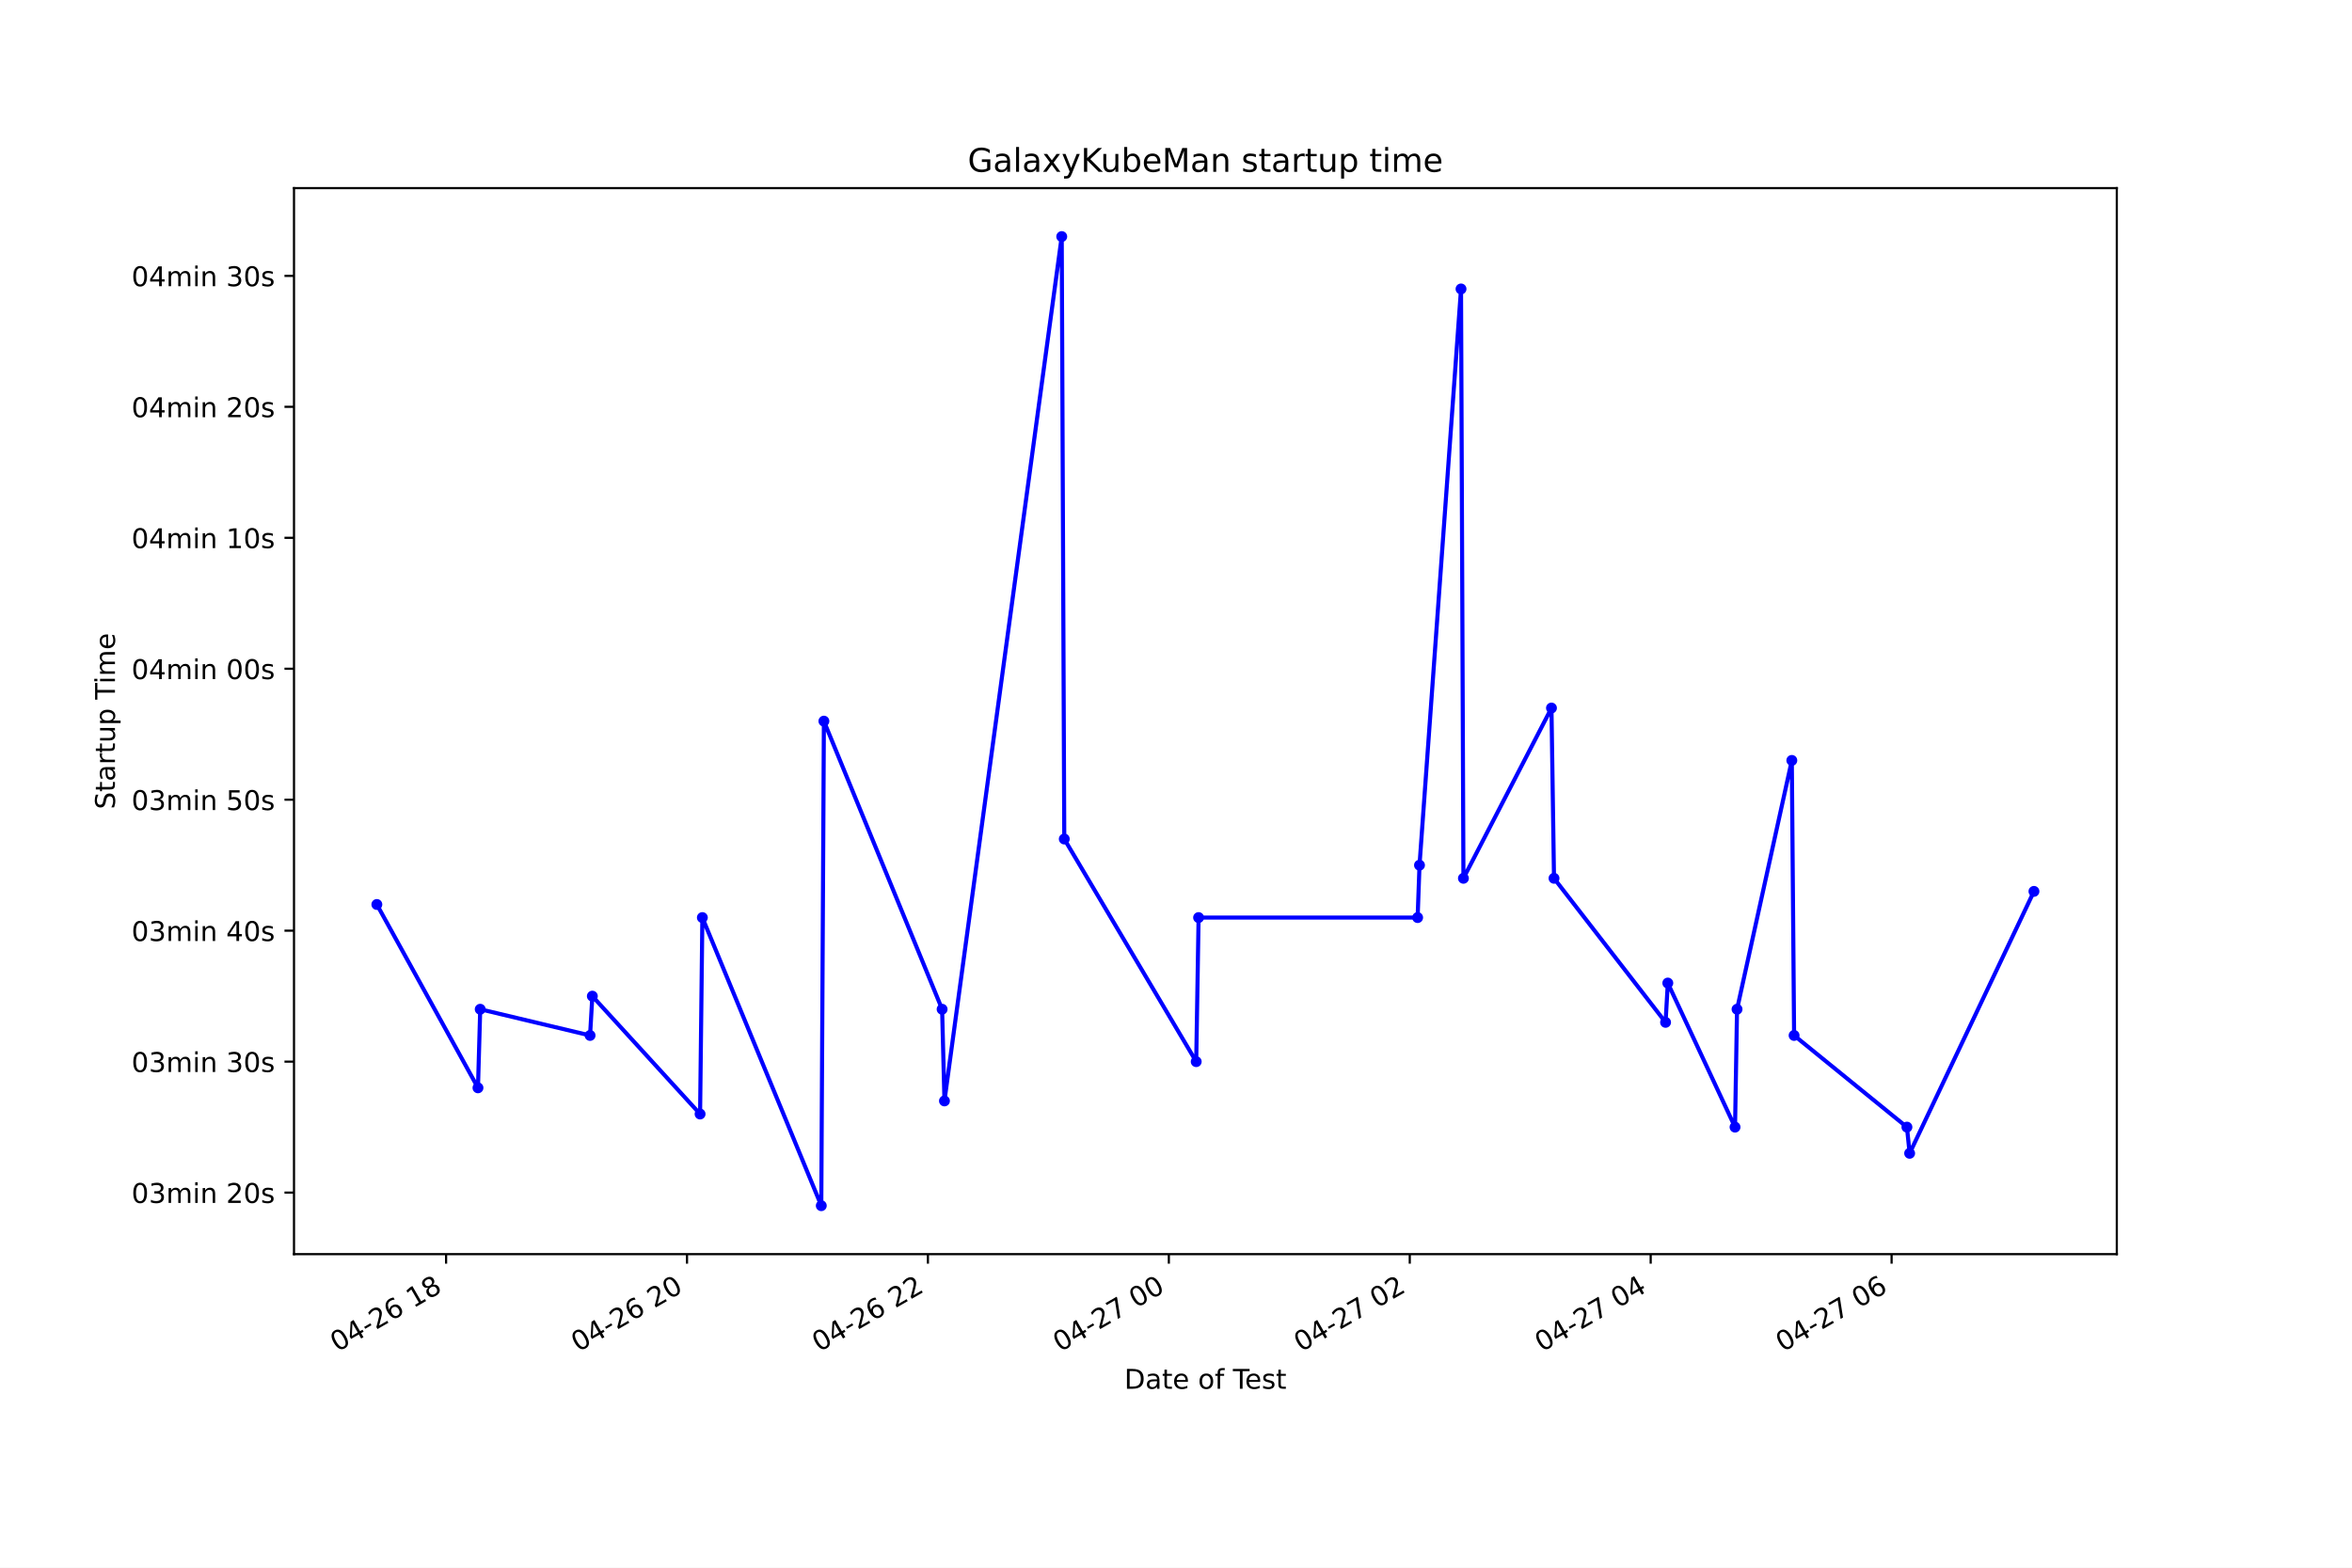
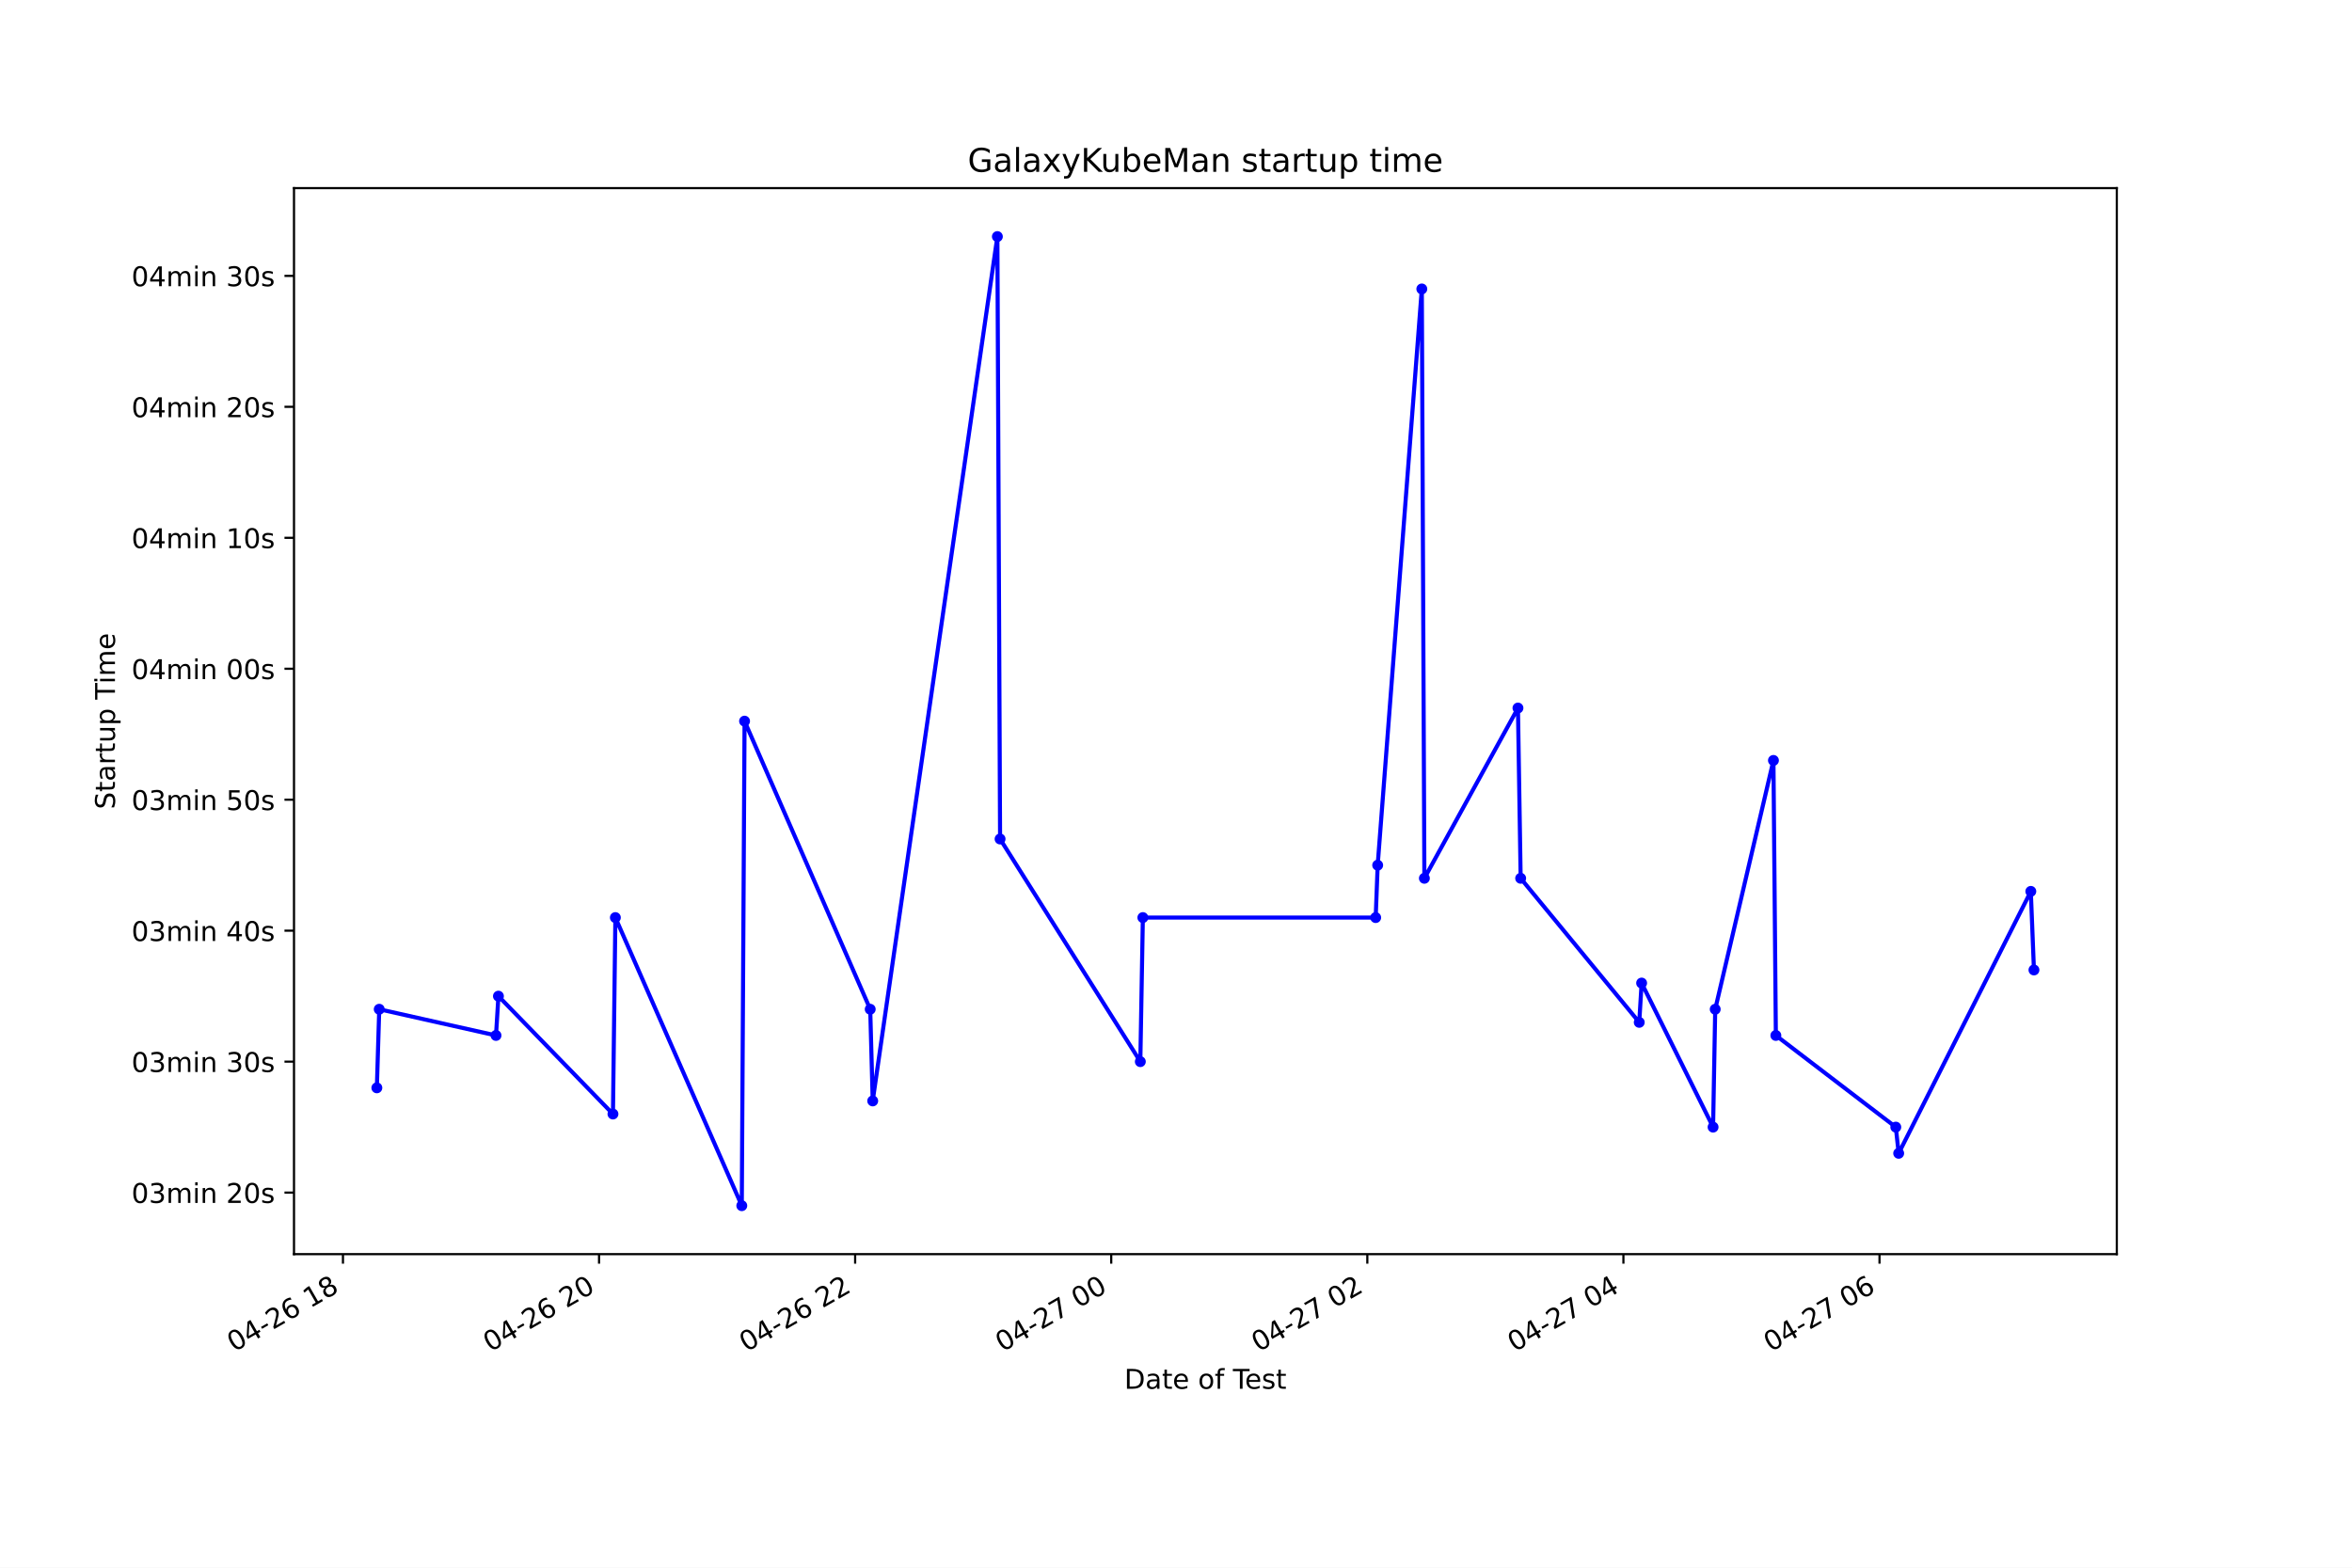
<svg xmlns="http://www.w3.org/2000/svg" xmlns:xlink="http://www.w3.org/1999/xlink" height="576pt" version="1.1" viewBox="0 0 864 576" width="864pt">
  <defs>
    <style type="text/css">*{stroke-linecap:butt;stroke-linejoin:round;}</style>
  </defs>
  <g id="figure_1">
    <g id="patch_1">
      <path d="M 0 576  L 864 576  L 864 0  L 0 0  z " style="fill:#ffffff;" />
    </g>
    <g id="axes_1">
      <g id="patch_2">
        <path d="M 108 460.8  L 777.6 460.8  L 777.6 69.12  L 108 69.12  z " style="fill:#ffffff;" />
      </g>
      <g id="matplotlib.axis_1">
        <g id="xtick_1">
          <g id="line2d_1">
            <defs>
-               <path d="M 0 0  L 0 3.5  " id="m2c84b57467" style="stroke:#000000;stroke-width:0.8;" />
+               <path d="M 0 0  L 0 3.5  " id="m66bf96ba5c" style="stroke:#000000;stroke-width:0.8;" />
            </defs>
            <g>
-               <use style="stroke:#000000;stroke-width:0.8;" x="163.868" xlink:href="#m2c84b57467" y="460.8" />
+               <use style="stroke:#000000;stroke-width:0.8;" x="125.985" xlink:href="#m66bf96ba5c" y="460.8" />
            </g>
          </g>
          <g id="text_1">
-             <g transform="translate(123.891 496.8609)rotate(-30)scale(0.1 -0.1)">
+             <g transform="translate(86.0074 496.8609)rotate(-30)scale(0.1 -0.1)">
              <defs>
                <path d="M 2034 4250  Q 1547 4250 1301 3770  Q 1056 3291 1056 2328  Q 1056 1369 1301 889  Q 1547 409 2034 409  Q 2525 409 2770 889  Q 3016 1369 3016 2328  Q 3016 3291 2770 3770  Q 2525 4250 2034 4250  z M 2034 4750  Q 2819 4750 3233 4129  Q 3647 3509 3647 2328  Q 3647 1150 3233 529  Q 2819 -91 2034 -91  Q 1250 -91 836 529  Q 422 1150 422 2328  Q 422 3509 836 4129  Q 1250 4750 2034 4750  z " id="DejaVuSans-30" transform="scale(0.015625)" />
                <path d="M 2419 4116  L 825 1625  L 2419 1625  L 2419 4116  z M 2253 4666  L 3047 4666  L 3047 1625  L 3713 1625  L 3713 1100  L 3047 1100  L 3047 0  L 2419 0  L 2419 1100  L 313 1100  L 313 1709  L 2253 4666  z " id="DejaVuSans-34" transform="scale(0.015625)" />
                <path d="M 313 2009  L 1997 2009  L 1997 1497  L 313 1497  L 313 2009  z " id="DejaVuSans-2d" transform="scale(0.015625)" />
                <path d="M 1228 531  L 3431 531  L 3431 0  L 469 0  L 469 531  Q 828 903 1448 1529  Q 2069 2156 2228 2338  Q 2531 2678 2651 2914  Q 2772 3150 2772 3378  Q 2772 3750 2511 3984  Q 2250 4219 1831 4219  Q 1534 4219 1204 4116  Q 875 4013 500 3803  L 500 4441  Q 881 4594 1212 4672  Q 1544 4750 1819 4750  Q 2544 4750 2975 4387  Q 3406 4025 3406 3419  Q 3406 3131 3298 2873  Q 3191 2616 2906 2266  Q 2828 2175 2409 1742  Q 1991 1309 1228 531  z " id="DejaVuSans-32" transform="scale(0.015625)" />
                <path d="M 2113 2584  Q 1688 2584 1439 2293  Q 1191 2003 1191 1497  Q 1191 994 1439 701  Q 1688 409 2113 409  Q 2538 409 2786 701  Q 3034 994 3034 1497  Q 3034 2003 2786 2293  Q 2538 2584 2113 2584  z M 3366 4563  L 3366 3988  Q 3128 4100 2886 4159  Q 2644 4219 2406 4219  Q 1781 4219 1451 3797  Q 1122 3375 1075 2522  Q 1259 2794 1537 2939  Q 1816 3084 2150 3084  Q 2853 3084 3261 2657  Q 3669 2231 3669 1497  Q 3669 778 3244 343  Q 2819 -91 2113 -91  Q 1303 -91 875 529  Q 447 1150 447 2328  Q 447 3434 972 4092  Q 1497 4750 2381 4750  Q 2619 4750 2861 4703  Q 3103 4656 3366 4563  z " id="DejaVuSans-36" transform="scale(0.015625)" />
                <path id="DejaVuSans-20" transform="scale(0.015625)" />
                <path d="M 794 531  L 1825 531  L 1825 4091  L 703 3866  L 703 4441  L 1819 4666  L 2450 4666  L 2450 531  L 3481 531  L 3481 0  L 794 0  L 794 531  z " id="DejaVuSans-31" transform="scale(0.015625)" />
                <path d="M 2034 2216  Q 1584 2216 1326 1975  Q 1069 1734 1069 1313  Q 1069 891 1326 650  Q 1584 409 2034 409  Q 2484 409 2743 651  Q 3003 894 3003 1313  Q 3003 1734 2745 1975  Q 2488 2216 2034 2216  z M 1403 2484  Q 997 2584 770 2862  Q 544 3141 544 3541  Q 544 4100 942 4425  Q 1341 4750 2034 4750  Q 2731 4750 3128 4425  Q 3525 4100 3525 3541  Q 3525 3141 3298 2862  Q 3072 2584 2669 2484  Q 3125 2378 3379 2068  Q 3634 1759 3634 1313  Q 3634 634 3220 271  Q 2806 -91 2034 -91  Q 1263 -91 848 271  Q 434 634 434 1313  Q 434 1759 690 2068  Q 947 2378 1403 2484  z M 1172 3481  Q 1172 3119 1398 2916  Q 1625 2713 2034 2713  Q 2441 2713 2670 2916  Q 2900 3119 2900 3481  Q 2900 3844 2670 4047  Q 2441 4250 2034 4250  Q 1625 4250 1398 4047  Q 1172 3844 1172 3481  z " id="DejaVuSans-38" transform="scale(0.015625)" />
              </defs>
              <use xlink:href="#DejaVuSans-30" />
              <use x="63.623" xlink:href="#DejaVuSans-34" />
              <use x="127.246" xlink:href="#DejaVuSans-2d" />
              <use x="163.33" xlink:href="#DejaVuSans-32" />
              <use x="226.953" xlink:href="#DejaVuSans-36" />
              <use x="290.576" xlink:href="#DejaVuSans-20" />
              <use x="322.363" xlink:href="#DejaVuSans-31" />
              <use x="385.986" xlink:href="#DejaVuSans-38" />
            </g>
          </g>
        </g>
        <g id="xtick_2">
          <g id="line2d_2">
            <g>
-               <use style="stroke:#000000;stroke-width:0.8;" x="252.369" xlink:href="#m2c84b57467" y="460.8" />
+               <use style="stroke:#000000;stroke-width:0.8;" x="220.059" xlink:href="#m66bf96ba5c" y="460.8" />
            </g>
          </g>
          <g id="text_2">
-             <g transform="translate(212.392 496.8609)rotate(-30)scale(0.1 -0.1)">
+             <g transform="translate(180.0819 496.8609)rotate(-30)scale(0.1 -0.1)">
              <use xlink:href="#DejaVuSans-30" />
              <use x="63.623" xlink:href="#DejaVuSans-34" />
              <use x="127.246" xlink:href="#DejaVuSans-2d" />
              <use x="163.33" xlink:href="#DejaVuSans-32" />
              <use x="226.953" xlink:href="#DejaVuSans-36" />
              <use x="290.576" xlink:href="#DejaVuSans-20" />
              <use x="322.363" xlink:href="#DejaVuSans-32" />
              <use x="385.986" xlink:href="#DejaVuSans-30" />
            </g>
          </g>
        </g>
        <g id="xtick_3">
          <g id="line2d_3">
            <g>
-               <use style="stroke:#000000;stroke-width:0.8;" x="340.87" xlink:href="#m2c84b57467" y="460.8" />
+               <use style="stroke:#000000;stroke-width:0.8;" x="314.134" xlink:href="#m66bf96ba5c" y="460.8" />
            </g>
          </g>
          <g id="text_3">
-             <g transform="translate(300.893 496.8609)rotate(-30)scale(0.1 -0.1)">
+             <g transform="translate(274.1564 496.8609)rotate(-30)scale(0.1 -0.1)">
              <use xlink:href="#DejaVuSans-30" />
              <use x="63.623" xlink:href="#DejaVuSans-34" />
              <use x="127.246" xlink:href="#DejaVuSans-2d" />
              <use x="163.33" xlink:href="#DejaVuSans-32" />
              <use x="226.953" xlink:href="#DejaVuSans-36" />
              <use x="290.576" xlink:href="#DejaVuSans-20" />
              <use x="322.363" xlink:href="#DejaVuSans-32" />
              <use x="385.986" xlink:href="#DejaVuSans-32" />
            </g>
          </g>
        </g>
        <g id="xtick_4">
          <g id="line2d_4">
            <g>
-               <use style="stroke:#000000;stroke-width:0.8;" x="429.371" xlink:href="#m2c84b57467" y="460.8" />
+               <use style="stroke:#000000;stroke-width:0.8;" x="408.208" xlink:href="#m66bf96ba5c" y="460.8" />
            </g>
          </g>
          <g id="text_4">
-             <g transform="translate(389.394 496.8609)rotate(-30)scale(0.1 -0.1)">
+             <g transform="translate(368.2309 496.8609)rotate(-30)scale(0.1 -0.1)">
              <defs>
                <path d="M 525 4666  L 3525 4666  L 3525 4397  L 1831 0  L 1172 0  L 2766 4134  L 525 4134  L 525 4666  z " id="DejaVuSans-37" transform="scale(0.015625)" />
              </defs>
              <use xlink:href="#DejaVuSans-30" />
              <use x="63.623" xlink:href="#DejaVuSans-34" />
              <use x="127.246" xlink:href="#DejaVuSans-2d" />
              <use x="163.33" xlink:href="#DejaVuSans-32" />
              <use x="226.953" xlink:href="#DejaVuSans-37" />
              <use x="290.576" xlink:href="#DejaVuSans-20" />
              <use x="322.363" xlink:href="#DejaVuSans-30" />
              <use x="385.986" xlink:href="#DejaVuSans-30" />
            </g>
          </g>
        </g>
        <g id="xtick_5">
          <g id="line2d_5">
            <g>
-               <use style="stroke:#000000;stroke-width:0.8;" x="517.872" xlink:href="#m2c84b57467" y="460.8" />
+               <use style="stroke:#000000;stroke-width:0.8;" x="502.283" xlink:href="#m66bf96ba5c" y="460.8" />
            </g>
          </g>
          <g id="text_5">
-             <g transform="translate(477.8951 496.8609)rotate(-30)scale(0.1 -0.1)">
+             <g transform="translate(462.3054 496.8609)rotate(-30)scale(0.1 -0.1)">
              <use xlink:href="#DejaVuSans-30" />
              <use x="63.623" xlink:href="#DejaVuSans-34" />
              <use x="127.246" xlink:href="#DejaVuSans-2d" />
              <use x="163.33" xlink:href="#DejaVuSans-32" />
              <use x="226.953" xlink:href="#DejaVuSans-37" />
              <use x="290.576" xlink:href="#DejaVuSans-20" />
              <use x="322.363" xlink:href="#DejaVuSans-30" />
              <use x="385.986" xlink:href="#DejaVuSans-32" />
            </g>
          </g>
        </g>
        <g id="xtick_6">
          <g id="line2d_6">
            <g>
-               <use style="stroke:#000000;stroke-width:0.8;" x="606.373" xlink:href="#m2c84b57467" y="460.8" />
+               <use style="stroke:#000000;stroke-width:0.8;" x="596.357" xlink:href="#m66bf96ba5c" y="460.8" />
            </g>
          </g>
          <g id="text_6">
-             <g transform="translate(566.3961 496.8609)rotate(-30)scale(0.1 -0.1)">
+             <g transform="translate(556.3798 496.8609)rotate(-30)scale(0.1 -0.1)">
              <use xlink:href="#DejaVuSans-30" />
              <use x="63.623" xlink:href="#DejaVuSans-34" />
              <use x="127.246" xlink:href="#DejaVuSans-2d" />
              <use x="163.33" xlink:href="#DejaVuSans-32" />
              <use x="226.953" xlink:href="#DejaVuSans-37" />
              <use x="290.576" xlink:href="#DejaVuSans-20" />
              <use x="322.363" xlink:href="#DejaVuSans-30" />
              <use x="385.986" xlink:href="#DejaVuSans-34" />
            </g>
          </g>
        </g>
        <g id="xtick_7">
          <g id="line2d_7">
            <g>
-               <use style="stroke:#000000;stroke-width:0.8;" x="694.874" xlink:href="#m2c84b57467" y="460.8" />
+               <use style="stroke:#000000;stroke-width:0.8;" x="690.431" xlink:href="#m66bf96ba5c" y="460.8" />
            </g>
          </g>
          <g id="text_7">
-             <g transform="translate(654.8971 496.8609)rotate(-30)scale(0.1 -0.1)">
+             <g transform="translate(650.4543 496.8609)rotate(-30)scale(0.1 -0.1)">
              <use xlink:href="#DejaVuSans-30" />
              <use x="63.623" xlink:href="#DejaVuSans-34" />
              <use x="127.246" xlink:href="#DejaVuSans-2d" />
              <use x="163.33" xlink:href="#DejaVuSans-32" />
              <use x="226.953" xlink:href="#DejaVuSans-37" />
              <use x="290.576" xlink:href="#DejaVuSans-20" />
              <use x="322.363" xlink:href="#DejaVuSans-30" />
              <use x="385.986" xlink:href="#DejaVuSans-36" />
            </g>
          </g>
        </g>
        <g id="text_8">
          <g transform="translate(413.0063 510.2604)scale(0.1 -0.1)">
            <defs>
              <path d="M 1259 4147  L 1259 519  L 2022 519  Q 2988 519 3436 956  Q 3884 1394 3884 2338  Q 3884 3275 3436 3711  Q 2988 4147 2022 4147  L 1259 4147  z M 628 4666  L 1925 4666  Q 3281 4666 3915 4102  Q 4550 3538 4550 2338  Q 4550 1131 3912 565  Q 3275 0 1925 0  L 628 0  L 628 4666  z " id="DejaVuSans-44" transform="scale(0.015625)" />
              <path d="M 2194 1759  Q 1497 1759 1228 1600  Q 959 1441 959 1056  Q 959 750 1161 570  Q 1363 391 1709 391  Q 2188 391 2477 730  Q 2766 1069 2766 1631  L 2766 1759  L 2194 1759  z M 3341 1997  L 3341 0  L 2766 0  L 2766 531  Q 2569 213 2275 61  Q 1981 -91 1556 -91  Q 1019 -91 701 211  Q 384 513 384 1019  Q 384 1609 779 1909  Q 1175 2209 1959 2209  L 2766 2209  L 2766 2266  Q 2766 2663 2505 2880  Q 2244 3097 1772 3097  Q 1472 3097 1187 3025  Q 903 2953 641 2809  L 641 3341  Q 956 3463 1253 3523  Q 1550 3584 1831 3584  Q 2591 3584 2966 3190  Q 3341 2797 3341 1997  z " id="DejaVuSans-61" transform="scale(0.015625)" />
              <path d="M 1172 4494  L 1172 3500  L 2356 3500  L 2356 3053  L 1172 3053  L 1172 1153  Q 1172 725 1289 603  Q 1406 481 1766 481  L 2356 481  L 2356 0  L 1766 0  Q 1100 0 847 248  Q 594 497 594 1153  L 594 3053  L 172 3053  L 172 3500  L 594 3500  L 594 4494  L 1172 4494  z " id="DejaVuSans-74" transform="scale(0.015625)" />
              <path d="M 3597 1894  L 3597 1613  L 953 1613  Q 991 1019 1311 708  Q 1631 397 2203 397  Q 2534 397 2845 478  Q 3156 559 3463 722  L 3463 178  Q 3153 47 2828 -22  Q 2503 -91 2169 -91  Q 1331 -91 842 396  Q 353 884 353 1716  Q 353 2575 817 3079  Q 1281 3584 2069 3584  Q 2775 3584 3186 3129  Q 3597 2675 3597 1894  z M 3022 2063  Q 3016 2534 2758 2815  Q 2500 3097 2075 3097  Q 1594 3097 1305 2825  Q 1016 2553 972 2059  L 3022 2063  z " id="DejaVuSans-65" transform="scale(0.015625)" />
              <path d="M 1959 3097  Q 1497 3097 1228 2736  Q 959 2375 959 1747  Q 959 1119 1226 758  Q 1494 397 1959 397  Q 2419 397 2687 759  Q 2956 1122 2956 1747  Q 2956 2369 2687 2733  Q 2419 3097 1959 3097  z M 1959 3584  Q 2709 3584 3137 3096  Q 3566 2609 3566 1747  Q 3566 888 3137 398  Q 2709 -91 1959 -91  Q 1206 -91 779 398  Q 353 888 353 1747  Q 353 2609 779 3096  Q 1206 3584 1959 3584  z " id="DejaVuSans-6f" transform="scale(0.015625)" />
              <path d="M 2375 4863  L 2375 4384  L 1825 4384  Q 1516 4384 1395 4259  Q 1275 4134 1275 3809  L 1275 3500  L 2222 3500  L 2222 3053  L 1275 3053  L 1275 0  L 697 0  L 697 3053  L 147 3053  L 147 3500  L 697 3500  L 697 3744  Q 697 4328 969 4595  Q 1241 4863 1831 4863  L 2375 4863  z " id="DejaVuSans-66" transform="scale(0.015625)" />
              <path d="M -19 4666  L 3928 4666  L 3928 4134  L 2272 4134  L 2272 0  L 1638 0  L 1638 4134  L -19 4134  L -19 4666  z " id="DejaVuSans-54" transform="scale(0.015625)" />
              <path d="M 2834 3397  L 2834 2853  Q 2591 2978 2328 3040  Q 2066 3103 1784 3103  Q 1356 3103 1142 2972  Q 928 2841 928 2578  Q 928 2378 1081 2264  Q 1234 2150 1697 2047  L 1894 2003  Q 2506 1872 2764 1633  Q 3022 1394 3022 966  Q 3022 478 2636 193  Q 2250 -91 1575 -91  Q 1294 -91 989 -36  Q 684 19 347 128  L 347 722  Q 666 556 975 473  Q 1284 391 1588 391  Q 1994 391 2212 530  Q 2431 669 2431 922  Q 2431 1156 2273 1281  Q 2116 1406 1581 1522  L 1381 1569  Q 847 1681 609 1914  Q 372 2147 372 2553  Q 372 3047 722 3315  Q 1072 3584 1716 3584  Q 2034 3584 2315 3537  Q 2597 3491 2834 3397  z " id="DejaVuSans-73" transform="scale(0.015625)" />
            </defs>
            <use xlink:href="#DejaVuSans-44" />
            <use x="77.002" xlink:href="#DejaVuSans-61" />
            <use x="138.281" xlink:href="#DejaVuSans-74" />
            <use x="177.49" xlink:href="#DejaVuSans-65" />
            <use x="239.014" xlink:href="#DejaVuSans-20" />
            <use x="270.801" xlink:href="#DejaVuSans-6f" />
            <use x="331.982" xlink:href="#DejaVuSans-66" />
            <use x="367.188" xlink:href="#DejaVuSans-20" />
            <use x="398.975" xlink:href="#DejaVuSans-54" />
            <use x="443.059" xlink:href="#DejaVuSans-65" />
            <use x="504.582" xlink:href="#DejaVuSans-73" />
            <use x="556.682" xlink:href="#DejaVuSans-74" />
          </g>
        </g>
      </g>
      <g id="matplotlib.axis_2">
        <g id="ytick_1">
          <g id="line2d_8">
            <defs>
-               <path d="M 0 0  L -3.5 0  " id="m7936725102" style="stroke:#000000;stroke-width:0.8;" />
+               <path d="M 0 0  L -3.5 0  " id="mdedee2fdc4" style="stroke:#000000;stroke-width:0.8;" />
            </defs>
            <g>
-               <use style="stroke:#000000;stroke-width:0.8;" x="108" xlink:href="#m7936725102" y="438.185" />
+               <use style="stroke:#000000;stroke-width:0.8;" x="108" xlink:href="#mdedee2fdc4" y="438.185" />
            </g>
          </g>
          <g id="text_9">
            <g transform="translate(48.30625 441.9838)scale(0.1 -0.1)">
              <defs>
                <path d="M 2597 2516  Q 3050 2419 3304 2112  Q 3559 1806 3559 1356  Q 3559 666 3084 287  Q 2609 -91 1734 -91  Q 1441 -91 1130 -33  Q 819 25 488 141  L 488 750  Q 750 597 1062 519  Q 1375 441 1716 441  Q 2309 441 2620 675  Q 2931 909 2931 1356  Q 2931 1769 2642 2001  Q 2353 2234 1838 2234  L 1294 2234  L 1294 2753  L 1863 2753  Q 2328 2753 2575 2939  Q 2822 3125 2822 3475  Q 2822 3834 2567 4026  Q 2313 4219 1838 4219  Q 1578 4219 1281 4162  Q 984 4106 628 3988  L 628 4550  Q 988 4650 1302 4700  Q 1616 4750 1894 4750  Q 2613 4750 3031 4423  Q 3450 4097 3450 3541  Q 3450 3153 3228 2886  Q 3006 2619 2597 2516  z " id="DejaVuSans-33" transform="scale(0.015625)" />
                <path d="M 3328 2828  Q 3544 3216 3844 3400  Q 4144 3584 4550 3584  Q 5097 3584 5394 3201  Q 5691 2819 5691 2113  L 5691 0  L 5113 0  L 5113 2094  Q 5113 2597 4934 2840  Q 4756 3084 4391 3084  Q 3944 3084 3684 2787  Q 3425 2491 3425 1978  L 3425 0  L 2847 0  L 2847 2094  Q 2847 2600 2669 2842  Q 2491 3084 2119 3084  Q 1678 3084 1418 2786  Q 1159 2488 1159 1978  L 1159 0  L 581 0  L 581 3500  L 1159 3500  L 1159 2956  Q 1356 3278 1631 3431  Q 1906 3584 2284 3584  Q 2666 3584 2933 3390  Q 3200 3197 3328 2828  z " id="DejaVuSans-6d" transform="scale(0.015625)" />
                <path d="M 603 3500  L 1178 3500  L 1178 0  L 603 0  L 603 3500  z M 603 4863  L 1178 4863  L 1178 4134  L 603 4134  L 603 4863  z " id="DejaVuSans-69" transform="scale(0.015625)" />
                <path d="M 3513 2113  L 3513 0  L 2938 0  L 2938 2094  Q 2938 2591 2744 2837  Q 2550 3084 2163 3084  Q 1697 3084 1428 2787  Q 1159 2491 1159 1978  L 1159 0  L 581 0  L 581 3500  L 1159 3500  L 1159 2956  Q 1366 3272 1645 3428  Q 1925 3584 2291 3584  Q 2894 3584 3203 3211  Q 3513 2838 3513 2113  z " id="DejaVuSans-6e" transform="scale(0.015625)" />
              </defs>
              <use xlink:href="#DejaVuSans-30" />
              <use x="63.623" xlink:href="#DejaVuSans-33" />
              <use x="127.246" xlink:href="#DejaVuSans-6d" />
              <use x="224.658" xlink:href="#DejaVuSans-69" />
              <use x="252.441" xlink:href="#DejaVuSans-6e" />
              <use x="315.82" xlink:href="#DejaVuSans-20" />
              <use x="347.607" xlink:href="#DejaVuSans-32" />
              <use x="411.23" xlink:href="#DejaVuSans-30" />
              <use x="474.854" xlink:href="#DejaVuSans-73" />
            </g>
          </g>
        </g>
        <g id="ytick_2">
          <g id="line2d_9">
            <g>
-               <use style="stroke:#000000;stroke-width:0.8;" x="108" xlink:href="#m7936725102" y="390.067" />
+               <use style="stroke:#000000;stroke-width:0.8;" x="108" xlink:href="#mdedee2fdc4" y="390.067" />
            </g>
          </g>
          <g id="text_10">
            <g transform="translate(48.30625 393.8659)scale(0.1 -0.1)">
              <use xlink:href="#DejaVuSans-30" />
              <use x="63.623" xlink:href="#DejaVuSans-33" />
              <use x="127.246" xlink:href="#DejaVuSans-6d" />
              <use x="224.658" xlink:href="#DejaVuSans-69" />
              <use x="252.441" xlink:href="#DejaVuSans-6e" />
              <use x="315.82" xlink:href="#DejaVuSans-20" />
              <use x="347.607" xlink:href="#DejaVuSans-33" />
              <use x="411.23" xlink:href="#DejaVuSans-30" />
              <use x="474.854" xlink:href="#DejaVuSans-73" />
            </g>
          </g>
        </g>
        <g id="ytick_3">
          <g id="line2d_10">
            <g>
-               <use style="stroke:#000000;stroke-width:0.8;" x="108" xlink:href="#m7936725102" y="341.949" />
+               <use style="stroke:#000000;stroke-width:0.8;" x="108" xlink:href="#mdedee2fdc4" y="341.949" />
            </g>
          </g>
          <g id="text_11">
            <g transform="translate(48.30625 345.7479)scale(0.1 -0.1)">
              <use xlink:href="#DejaVuSans-30" />
              <use x="63.623" xlink:href="#DejaVuSans-33" />
              <use x="127.246" xlink:href="#DejaVuSans-6d" />
              <use x="224.658" xlink:href="#DejaVuSans-69" />
              <use x="252.441" xlink:href="#DejaVuSans-6e" />
              <use x="315.82" xlink:href="#DejaVuSans-20" />
              <use x="347.607" xlink:href="#DejaVuSans-34" />
              <use x="411.23" xlink:href="#DejaVuSans-30" />
              <use x="474.854" xlink:href="#DejaVuSans-73" />
            </g>
          </g>
        </g>
        <g id="ytick_4">
          <g id="line2d_11">
            <g>
-               <use style="stroke:#000000;stroke-width:0.8;" x="108" xlink:href="#m7936725102" y="293.831" />
+               <use style="stroke:#000000;stroke-width:0.8;" x="108" xlink:href="#mdedee2fdc4" y="293.831" />
            </g>
          </g>
          <g id="text_12">
            <g transform="translate(48.30625 297.63)scale(0.1 -0.1)">
              <defs>
                <path d="M 691 4666  L 3169 4666  L 3169 4134  L 1269 4134  L 1269 2991  Q 1406 3038 1543 3061  Q 1681 3084 1819 3084  Q 2600 3084 3056 2656  Q 3513 2228 3513 1497  Q 3513 744 3044 326  Q 2575 -91 1722 -91  Q 1428 -91 1123 -41  Q 819 9 494 109  L 494 744  Q 775 591 1075 516  Q 1375 441 1709 441  Q 2250 441 2565 725  Q 2881 1009 2881 1497  Q 2881 1984 2565 2268  Q 2250 2553 1709 2553  Q 1456 2553 1204 2497  Q 953 2441 691 2322  L 691 4666  z " id="DejaVuSans-35" transform="scale(0.015625)" />
              </defs>
              <use xlink:href="#DejaVuSans-30" />
              <use x="63.623" xlink:href="#DejaVuSans-33" />
              <use x="127.246" xlink:href="#DejaVuSans-6d" />
              <use x="224.658" xlink:href="#DejaVuSans-69" />
              <use x="252.441" xlink:href="#DejaVuSans-6e" />
              <use x="315.82" xlink:href="#DejaVuSans-20" />
              <use x="347.607" xlink:href="#DejaVuSans-35" />
              <use x="411.23" xlink:href="#DejaVuSans-30" />
              <use x="474.854" xlink:href="#DejaVuSans-73" />
            </g>
          </g>
        </g>
        <g id="ytick_5">
          <g id="line2d_12">
            <g>
-               <use style="stroke:#000000;stroke-width:0.8;" x="108" xlink:href="#m7936725102" y="245.713" />
+               <use style="stroke:#000000;stroke-width:0.8;" x="108" xlink:href="#mdedee2fdc4" y="245.713" />
            </g>
          </g>
          <g id="text_13">
            <g transform="translate(48.30625 249.512)scale(0.1 -0.1)">
              <use xlink:href="#DejaVuSans-30" />
              <use x="63.623" xlink:href="#DejaVuSans-34" />
              <use x="127.246" xlink:href="#DejaVuSans-6d" />
              <use x="224.658" xlink:href="#DejaVuSans-69" />
              <use x="252.441" xlink:href="#DejaVuSans-6e" />
              <use x="315.82" xlink:href="#DejaVuSans-20" />
              <use x="347.607" xlink:href="#DejaVuSans-30" />
              <use x="411.23" xlink:href="#DejaVuSans-30" />
              <use x="474.854" xlink:href="#DejaVuSans-73" />
            </g>
          </g>
        </g>
        <g id="ytick_6">
          <g id="line2d_13">
            <g>
-               <use style="stroke:#000000;stroke-width:0.8;" x="108" xlink:href="#m7936725102" y="197.595" />
+               <use style="stroke:#000000;stroke-width:0.8;" x="108" xlink:href="#mdedee2fdc4" y="197.595" />
            </g>
          </g>
          <g id="text_14">
            <g transform="translate(48.30625 201.3941)scale(0.1 -0.1)">
              <use xlink:href="#DejaVuSans-30" />
              <use x="63.623" xlink:href="#DejaVuSans-34" />
              <use x="127.246" xlink:href="#DejaVuSans-6d" />
              <use x="224.658" xlink:href="#DejaVuSans-69" />
              <use x="252.441" xlink:href="#DejaVuSans-6e" />
              <use x="315.82" xlink:href="#DejaVuSans-20" />
              <use x="347.607" xlink:href="#DejaVuSans-31" />
              <use x="411.23" xlink:href="#DejaVuSans-30" />
              <use x="474.854" xlink:href="#DejaVuSans-73" />
            </g>
          </g>
        </g>
        <g id="ytick_7">
          <g id="line2d_14">
            <g>
-               <use style="stroke:#000000;stroke-width:0.8;" x="108" xlink:href="#m7936725102" y="149.477" />
+               <use style="stroke:#000000;stroke-width:0.8;" x="108" xlink:href="#mdedee2fdc4" y="149.477" />
            </g>
          </g>
          <g id="text_15">
            <g transform="translate(48.30625 153.2762)scale(0.1 -0.1)">
              <use xlink:href="#DejaVuSans-30" />
              <use x="63.623" xlink:href="#DejaVuSans-34" />
              <use x="127.246" xlink:href="#DejaVuSans-6d" />
              <use x="224.658" xlink:href="#DejaVuSans-69" />
              <use x="252.441" xlink:href="#DejaVuSans-6e" />
              <use x="315.82" xlink:href="#DejaVuSans-20" />
              <use x="347.607" xlink:href="#DejaVuSans-32" />
              <use x="411.23" xlink:href="#DejaVuSans-30" />
              <use x="474.854" xlink:href="#DejaVuSans-73" />
            </g>
          </g>
        </g>
        <g id="ytick_8">
          <g id="line2d_15">
            <g>
-               <use style="stroke:#000000;stroke-width:0.8;" x="108" xlink:href="#m7936725102" y="101.359" />
+               <use style="stroke:#000000;stroke-width:0.8;" x="108" xlink:href="#mdedee2fdc4" y="101.359" />
            </g>
          </g>
          <g id="text_16">
            <g transform="translate(48.30625 105.1582)scale(0.1 -0.1)">
              <use xlink:href="#DejaVuSans-30" />
              <use x="63.623" xlink:href="#DejaVuSans-34" />
              <use x="127.246" xlink:href="#DejaVuSans-6d" />
              <use x="224.658" xlink:href="#DejaVuSans-69" />
              <use x="252.441" xlink:href="#DejaVuSans-6e" />
              <use x="315.82" xlink:href="#DejaVuSans-20" />
              <use x="347.607" xlink:href="#DejaVuSans-33" />
              <use x="411.23" xlink:href="#DejaVuSans-30" />
              <use x="474.854" xlink:href="#DejaVuSans-73" />
            </g>
          </g>
        </g>
        <g id="text_17">
          <g transform="translate(42.22656 297.3397)rotate(-90)scale(0.1 -0.1)">
            <defs>
              <path d="M 3425 4513  L 3425 3897  Q 3066 4069 2747 4153  Q 2428 4238 2131 4238  Q 1616 4238 1336 4038  Q 1056 3838 1056 3469  Q 1056 3159 1242 3001  Q 1428 2844 1947 2747  L 2328 2669  Q 3034 2534 3370 2195  Q 3706 1856 3706 1288  Q 3706 609 3251 259  Q 2797 -91 1919 -91  Q 1588 -91 1214 -16  Q 841 59 441 206  L 441 856  Q 825 641 1194 531  Q 1563 422 1919 422  Q 2459 422 2753 634  Q 3047 847 3047 1241  Q 3047 1584 2836 1778  Q 2625 1972 2144 2069  L 1759 2144  Q 1053 2284 737 2584  Q 422 2884 422 3419  Q 422 4038 858 4394  Q 1294 4750 2059 4750  Q 2388 4750 2728 4690  Q 3069 4631 3425 4513  z " id="DejaVuSans-53" transform="scale(0.015625)" />
              <path d="M 2631 2963  Q 2534 3019 2420 3045  Q 2306 3072 2169 3072  Q 1681 3072 1420 2755  Q 1159 2438 1159 1844  L 1159 0  L 581 0  L 581 3500  L 1159 3500  L 1159 2956  Q 1341 3275 1631 3429  Q 1922 3584 2338 3584  Q 2397 3584 2469 3576  Q 2541 3569 2628 3553  L 2631 2963  z " id="DejaVuSans-72" transform="scale(0.015625)" />
              <path d="M 544 1381  L 544 3500  L 1119 3500  L 1119 1403  Q 1119 906 1312 657  Q 1506 409 1894 409  Q 2359 409 2629 706  Q 2900 1003 2900 1516  L 2900 3500  L 3475 3500  L 3475 0  L 2900 0  L 2900 538  Q 2691 219 2414 64  Q 2138 -91 1772 -91  Q 1169 -91 856 284  Q 544 659 544 1381  z M 1991 3584  L 1991 3584  z " id="DejaVuSans-75" transform="scale(0.015625)" />
              <path d="M 1159 525  L 1159 -1331  L 581 -1331  L 581 3500  L 1159 3500  L 1159 2969  Q 1341 3281 1617 3432  Q 1894 3584 2278 3584  Q 2916 3584 3314 3078  Q 3713 2572 3713 1747  Q 3713 922 3314 415  Q 2916 -91 2278 -91  Q 1894 -91 1617 61  Q 1341 213 1159 525  z M 3116 1747  Q 3116 2381 2855 2742  Q 2594 3103 2138 3103  Q 1681 3103 1420 2742  Q 1159 2381 1159 1747  Q 1159 1113 1420 752  Q 1681 391 2138 391  Q 2594 391 2855 752  Q 3116 1113 3116 1747  z " id="DejaVuSans-70" transform="scale(0.015625)" />
            </defs>
            <use xlink:href="#DejaVuSans-53" />
            <use x="63.477" xlink:href="#DejaVuSans-74" />
            <use x="102.686" xlink:href="#DejaVuSans-61" />
            <use x="163.965" xlink:href="#DejaVuSans-72" />
            <use x="205.078" xlink:href="#DejaVuSans-74" />
            <use x="244.287" xlink:href="#DejaVuSans-75" />
            <use x="307.666" xlink:href="#DejaVuSans-70" />
            <use x="371.143" xlink:href="#DejaVuSans-20" />
            <use x="402.93" xlink:href="#DejaVuSans-54" />
            <use x="460.889" xlink:href="#DejaVuSans-69" />
            <use x="488.672" xlink:href="#DejaVuSans-6d" />
            <use x="586.084" xlink:href="#DejaVuSans-65" />
          </g>
        </g>
      </g>
      <g id="line2d_16">
-         <path clip-path="url(#p0d1d30346f)" d="M 747.164 327.513  L 701.5 423.749  L 700.504 414.126  L 659.056 380.443  L 658.22 279.395  L 638.098 370.819  L 637.361 414.126  L 612.667 361.196  L 611.843 375.631  L 570.862 322.702  L 569.928 260.148  L 537.588 322.702  L 536.703 106.171  L 521.449 317.89  L 520.761 337.137  L 440.299 337.137  L 439.426 390.067  L 390.959 308.266  L 390.025 86.924  L 346.942 404.502  L 346.082 370.819  L 302.655 264.96  L 301.696 442.996  L 258.011 337.137  L 257.175 409.314  L 217.596 366.008  L 216.76 380.443  L 176.406 370.819  L 175.582 399.69  L 138.436 332.325  " style="fill:none;stroke:#0000ff;stroke-linecap:square;stroke-width:1.5;" />
+         <path clip-path="url(#p648b49cfe9)" d="M 747.164 356.384  L 746.014 327.513  L 697.474 423.749  L 696.416 414.126  L 652.357 380.443  L 651.469 279.395  L 630.08 370.819  L 629.296 414.126  L 603.047 361.196  L 602.171 375.631  L 558.61 322.702  L 557.617 260.148  L 523.24 322.702  L 522.299 106.171  L 506.085 317.89  L 505.353 337.137  L 419.824 337.137  L 418.896 390.067  L 367.377 308.266  L 366.384 86.924  L 320.588 404.502  L 319.673 370.819  L 273.512 264.96  L 272.493 442.996  L 226.056 337.137  L 225.168 409.314  L 183.096 366.008  L 182.207 380.443  L 139.312 370.819  L 138.436 399.69  " style="fill:none;stroke:#0000ff;stroke-linecap:square;stroke-width:1.5;" />
        <defs>
-           <path d="M 0 1.5  C 0.398 1.5 0.779 1.342 1.061 1.061  C 1.342 0.779 1.5 0.398 1.5 0  C 1.5 -0.398 1.342 -0.779 1.061 -1.061  C 0.779 -1.342 0.398 -1.5 0 -1.5  C -0.398 -1.5 -0.779 -1.342 -1.061 -1.061  C -1.342 -0.779 -1.5 -0.398 -1.5 0  C -1.5 0.398 -1.342 0.779 -1.061 1.061  C -0.779 1.342 -0.398 1.5 0 1.5  z " id="m422fa38e90" style="stroke:#0000ff;" />
+           <path d="M 0 1.5  C 0.398 1.5 0.779 1.342 1.061 1.061  C 1.342 0.779 1.5 0.398 1.5 0  C 1.5 -0.398 1.342 -0.779 1.061 -1.061  C 0.779 -1.342 0.398 -1.5 0 -1.5  C -0.398 -1.5 -0.779 -1.342 -1.061 -1.061  C -1.342 -0.779 -1.5 -0.398 -1.5 0  C -1.5 0.398 -1.342 0.779 -1.061 1.061  C -0.779 1.342 -0.398 1.5 0 1.5  z " id="m051a6969b2" style="stroke:#0000ff;" />
        </defs>
-         <g clip-path="url(#p0d1d30346f)">
-           <use style="fill:#0000ff;stroke:#0000ff;" x="747.164" xlink:href="#m422fa38e90" y="327.513" />
-           <use style="fill:#0000ff;stroke:#0000ff;" x="701.5" xlink:href="#m422fa38e90" y="423.749" />
-           <use style="fill:#0000ff;stroke:#0000ff;" x="700.504" xlink:href="#m422fa38e90" y="414.126" />
-           <use style="fill:#0000ff;stroke:#0000ff;" x="659.056" xlink:href="#m422fa38e90" y="380.443" />
-           <use style="fill:#0000ff;stroke:#0000ff;" x="658.22" xlink:href="#m422fa38e90" y="279.395" />
-           <use style="fill:#0000ff;stroke:#0000ff;" x="638.098" xlink:href="#m422fa38e90" y="370.819" />
-           <use style="fill:#0000ff;stroke:#0000ff;" x="637.361" xlink:href="#m422fa38e90" y="414.126" />
-           <use style="fill:#0000ff;stroke:#0000ff;" x="612.667" xlink:href="#m422fa38e90" y="361.196" />
-           <use style="fill:#0000ff;stroke:#0000ff;" x="611.843" xlink:href="#m422fa38e90" y="375.631" />
-           <use style="fill:#0000ff;stroke:#0000ff;" x="570.862" xlink:href="#m422fa38e90" y="322.702" />
-           <use style="fill:#0000ff;stroke:#0000ff;" x="569.928" xlink:href="#m422fa38e90" y="260.148" />
-           <use style="fill:#0000ff;stroke:#0000ff;" x="537.588" xlink:href="#m422fa38e90" y="322.702" />
-           <use style="fill:#0000ff;stroke:#0000ff;" x="536.703" xlink:href="#m422fa38e90" y="106.171" />
-           <use style="fill:#0000ff;stroke:#0000ff;" x="521.449" xlink:href="#m422fa38e90" y="317.89" />
-           <use style="fill:#0000ff;stroke:#0000ff;" x="520.761" xlink:href="#m422fa38e90" y="337.137" />
-           <use style="fill:#0000ff;stroke:#0000ff;" x="440.299" xlink:href="#m422fa38e90" y="337.137" />
-           <use style="fill:#0000ff;stroke:#0000ff;" x="439.426" xlink:href="#m422fa38e90" y="390.067" />
-           <use style="fill:#0000ff;stroke:#0000ff;" x="390.959" xlink:href="#m422fa38e90" y="308.266" />
-           <use style="fill:#0000ff;stroke:#0000ff;" x="390.025" xlink:href="#m422fa38e90" y="86.924" />
-           <use style="fill:#0000ff;stroke:#0000ff;" x="346.942" xlink:href="#m422fa38e90" y="404.502" />
-           <use style="fill:#0000ff;stroke:#0000ff;" x="346.082" xlink:href="#m422fa38e90" y="370.819" />
-           <use style="fill:#0000ff;stroke:#0000ff;" x="302.655" xlink:href="#m422fa38e90" y="264.96" />
-           <use style="fill:#0000ff;stroke:#0000ff;" x="301.696" xlink:href="#m422fa38e90" y="442.996" />
-           <use style="fill:#0000ff;stroke:#0000ff;" x="258.011" xlink:href="#m422fa38e90" y="337.137" />
-           <use style="fill:#0000ff;stroke:#0000ff;" x="257.175" xlink:href="#m422fa38e90" y="409.314" />
-           <use style="fill:#0000ff;stroke:#0000ff;" x="217.596" xlink:href="#m422fa38e90" y="366.008" />
-           <use style="fill:#0000ff;stroke:#0000ff;" x="216.76" xlink:href="#m422fa38e90" y="380.443" />
-           <use style="fill:#0000ff;stroke:#0000ff;" x="176.406" xlink:href="#m422fa38e90" y="370.819" />
-           <use style="fill:#0000ff;stroke:#0000ff;" x="175.582" xlink:href="#m422fa38e90" y="399.69" />
-           <use style="fill:#0000ff;stroke:#0000ff;" x="138.436" xlink:href="#m422fa38e90" y="332.325" />
+         <g clip-path="url(#p648b49cfe9)">
+           <use style="fill:#0000ff;stroke:#0000ff;" x="747.164" xlink:href="#m051a6969b2" y="356.384" />
+           <use style="fill:#0000ff;stroke:#0000ff;" x="746.014" xlink:href="#m051a6969b2" y="327.513" />
+           <use style="fill:#0000ff;stroke:#0000ff;" x="697.474" xlink:href="#m051a6969b2" y="423.749" />
+           <use style="fill:#0000ff;stroke:#0000ff;" x="696.416" xlink:href="#m051a6969b2" y="414.126" />
+           <use style="fill:#0000ff;stroke:#0000ff;" x="652.357" xlink:href="#m051a6969b2" y="380.443" />
+           <use style="fill:#0000ff;stroke:#0000ff;" x="651.469" xlink:href="#m051a6969b2" y="279.395" />
+           <use style="fill:#0000ff;stroke:#0000ff;" x="630.08" xlink:href="#m051a6969b2" y="370.819" />
+           <use style="fill:#0000ff;stroke:#0000ff;" x="629.296" xlink:href="#m051a6969b2" y="414.126" />
+           <use style="fill:#0000ff;stroke:#0000ff;" x="603.047" xlink:href="#m051a6969b2" y="361.196" />
+           <use style="fill:#0000ff;stroke:#0000ff;" x="602.171" xlink:href="#m051a6969b2" y="375.631" />
+           <use style="fill:#0000ff;stroke:#0000ff;" x="558.61" xlink:href="#m051a6969b2" y="322.702" />
+           <use style="fill:#0000ff;stroke:#0000ff;" x="557.617" xlink:href="#m051a6969b2" y="260.148" />
+           <use style="fill:#0000ff;stroke:#0000ff;" x="523.24" xlink:href="#m051a6969b2" y="322.702" />
+           <use style="fill:#0000ff;stroke:#0000ff;" x="522.299" xlink:href="#m051a6969b2" y="106.171" />
+           <use style="fill:#0000ff;stroke:#0000ff;" x="506.085" xlink:href="#m051a6969b2" y="317.89" />
+           <use style="fill:#0000ff;stroke:#0000ff;" x="505.353" xlink:href="#m051a6969b2" y="337.137" />
+           <use style="fill:#0000ff;stroke:#0000ff;" x="419.824" xlink:href="#m051a6969b2" y="337.137" />
+           <use style="fill:#0000ff;stroke:#0000ff;" x="418.896" xlink:href="#m051a6969b2" y="390.067" />
+           <use style="fill:#0000ff;stroke:#0000ff;" x="367.377" xlink:href="#m051a6969b2" y="308.266" />
+           <use style="fill:#0000ff;stroke:#0000ff;" x="366.384" xlink:href="#m051a6969b2" y="86.924" />
+           <use style="fill:#0000ff;stroke:#0000ff;" x="320.588" xlink:href="#m051a6969b2" y="404.502" />
+           <use style="fill:#0000ff;stroke:#0000ff;" x="319.673" xlink:href="#m051a6969b2" y="370.819" />
+           <use style="fill:#0000ff;stroke:#0000ff;" x="273.512" xlink:href="#m051a6969b2" y="264.96" />
+           <use style="fill:#0000ff;stroke:#0000ff;" x="272.493" xlink:href="#m051a6969b2" y="442.996" />
+           <use style="fill:#0000ff;stroke:#0000ff;" x="226.056" xlink:href="#m051a6969b2" y="337.137" />
+           <use style="fill:#0000ff;stroke:#0000ff;" x="225.168" xlink:href="#m051a6969b2" y="409.314" />
+           <use style="fill:#0000ff;stroke:#0000ff;" x="183.096" xlink:href="#m051a6969b2" y="366.008" />
+           <use style="fill:#0000ff;stroke:#0000ff;" x="182.207" xlink:href="#m051a6969b2" y="380.443" />
+           <use style="fill:#0000ff;stroke:#0000ff;" x="139.312" xlink:href="#m051a6969b2" y="370.819" />
+           <use style="fill:#0000ff;stroke:#0000ff;" x="138.436" xlink:href="#m051a6969b2" y="399.69" />
        </g>
      </g>
      <g id="patch_3">
        <path d="M 108 460.8  L 108 69.12  " style="fill:none;stroke:#000000;stroke-linecap:square;stroke-linejoin:miter;stroke-width:0.8;" />
      </g>
      <g id="patch_4">
        <path d="M 777.6 460.8  L 777.6 69.12  " style="fill:none;stroke:#000000;stroke-linecap:square;stroke-linejoin:miter;stroke-width:0.8;" />
      </g>
      <g id="patch_5">
        <path d="M 108 460.8  L 777.6 460.8  " style="fill:none;stroke:#000000;stroke-linecap:square;stroke-linejoin:miter;stroke-width:0.8;" />
      </g>
      <g id="patch_6">
        <path d="M 108 69.12  L 777.6 69.12  " style="fill:none;stroke:#000000;stroke-linecap:square;stroke-linejoin:miter;stroke-width:0.8;" />
      </g>
      <g id="text_18">
        <g transform="translate(355.4794 63.12)scale(0.12 -0.12)">
          <defs>
            <path d="M 3809 666  L 3809 1919  L 2778 1919  L 2778 2438  L 4434 2438  L 4434 434  Q 4069 175 3628 42  Q 3188 -91 2688 -91  Q 1594 -91 976 548  Q 359 1188 359 2328  Q 359 3472 976 4111  Q 1594 4750 2688 4750  Q 3144 4750 3555 4637  Q 3966 4525 4313 4306  L 4313 3634  Q 3963 3931 3569 4081  Q 3175 4231 2741 4231  Q 1884 4231 1454 3753  Q 1025 3275 1025 2328  Q 1025 1384 1454 906  Q 1884 428 2741 428  Q 3075 428 3337 486  Q 3600 544 3809 666  z " id="DejaVuSans-47" transform="scale(0.015625)" />
            <path d="M 603 4863  L 1178 4863  L 1178 0  L 603 0  L 603 4863  z " id="DejaVuSans-6c" transform="scale(0.015625)" />
            <path d="M 3513 3500  L 2247 1797  L 3578 0  L 2900 0  L 1881 1375  L 863 0  L 184 0  L 1544 1831  L 300 3500  L 978 3500  L 1906 2253  L 2834 3500  L 3513 3500  z " id="DejaVuSans-78" transform="scale(0.015625)" />
            <path d="M 2059 -325  Q 1816 -950 1584 -1140  Q 1353 -1331 966 -1331  L 506 -1331  L 506 -850  L 844 -850  Q 1081 -850 1212 -737  Q 1344 -625 1503 -206  L 1606 56  L 191 3500  L 800 3500  L 1894 763  L 2988 3500  L 3597 3500  L 2059 -325  z " id="DejaVuSans-79" transform="scale(0.015625)" />
            <path d="M 628 4666  L 1259 4666  L 1259 2694  L 3353 4666  L 4166 4666  L 1850 2491  L 4331 0  L 3500 0  L 1259 2247  L 1259 0  L 628 0  L 628 4666  z " id="DejaVuSans-4b" transform="scale(0.015625)" />
            <path d="M 3116 1747  Q 3116 2381 2855 2742  Q 2594 3103 2138 3103  Q 1681 3103 1420 2742  Q 1159 2381 1159 1747  Q 1159 1113 1420 752  Q 1681 391 2138 391  Q 2594 391 2855 752  Q 3116 1113 3116 1747  z M 1159 2969  Q 1341 3281 1617 3432  Q 1894 3584 2278 3584  Q 2916 3584 3314 3078  Q 3713 2572 3713 1747  Q 3713 922 3314 415  Q 2916 -91 2278 -91  Q 1894 -91 1617 61  Q 1341 213 1159 525  L 1159 0  L 581 0  L 581 4863  L 1159 4863  L 1159 2969  z " id="DejaVuSans-62" transform="scale(0.015625)" />
            <path d="M 628 4666  L 1569 4666  L 2759 1491  L 3956 4666  L 4897 4666  L 4897 0  L 4281 0  L 4281 4097  L 3078 897  L 2444 897  L 1241 4097  L 1241 0  L 628 0  L 628 4666  z " id="DejaVuSans-4d" transform="scale(0.015625)" />
          </defs>
          <use xlink:href="#DejaVuSans-47" />
          <use x="77.49" xlink:href="#DejaVuSans-61" />
          <use x="138.77" xlink:href="#DejaVuSans-6c" />
          <use x="166.553" xlink:href="#DejaVuSans-61" />
          <use x="227.832" xlink:href="#DejaVuSans-78" />
          <use x="287.012" xlink:href="#DejaVuSans-79" />
          <use x="346.191" xlink:href="#DejaVuSans-4b" />
          <use x="406.768" xlink:href="#DejaVuSans-75" />
          <use x="470.146" xlink:href="#DejaVuSans-62" />
          <use x="533.623" xlink:href="#DejaVuSans-65" />
          <use x="595.146" xlink:href="#DejaVuSans-4d" />
          <use x="681.426" xlink:href="#DejaVuSans-61" />
          <use x="742.705" xlink:href="#DejaVuSans-6e" />
          <use x="806.084" xlink:href="#DejaVuSans-20" />
          <use x="837.871" xlink:href="#DejaVuSans-73" />
          <use x="889.971" xlink:href="#DejaVuSans-74" />
          <use x="929.18" xlink:href="#DejaVuSans-61" />
          <use x="990.459" xlink:href="#DejaVuSans-72" />
          <use x="1031.572" xlink:href="#DejaVuSans-74" />
          <use x="1070.781" xlink:href="#DejaVuSans-75" />
          <use x="1134.16" xlink:href="#DejaVuSans-70" />
          <use x="1197.637" xlink:href="#DejaVuSans-20" />
          <use x="1229.424" xlink:href="#DejaVuSans-74" />
          <use x="1268.633" xlink:href="#DejaVuSans-69" />
          <use x="1296.416" xlink:href="#DejaVuSans-6d" />
          <use x="1393.828" xlink:href="#DejaVuSans-65" />
        </g>
      </g>
    </g>
  </g>
  <defs>
-     <clipPath id="p0d1d30346f">
+     <clipPath id="p648b49cfe9">
      <rect height="391.68" width="669.6" x="108" y="69.12" />
    </clipPath>
  </defs>
</svg>
